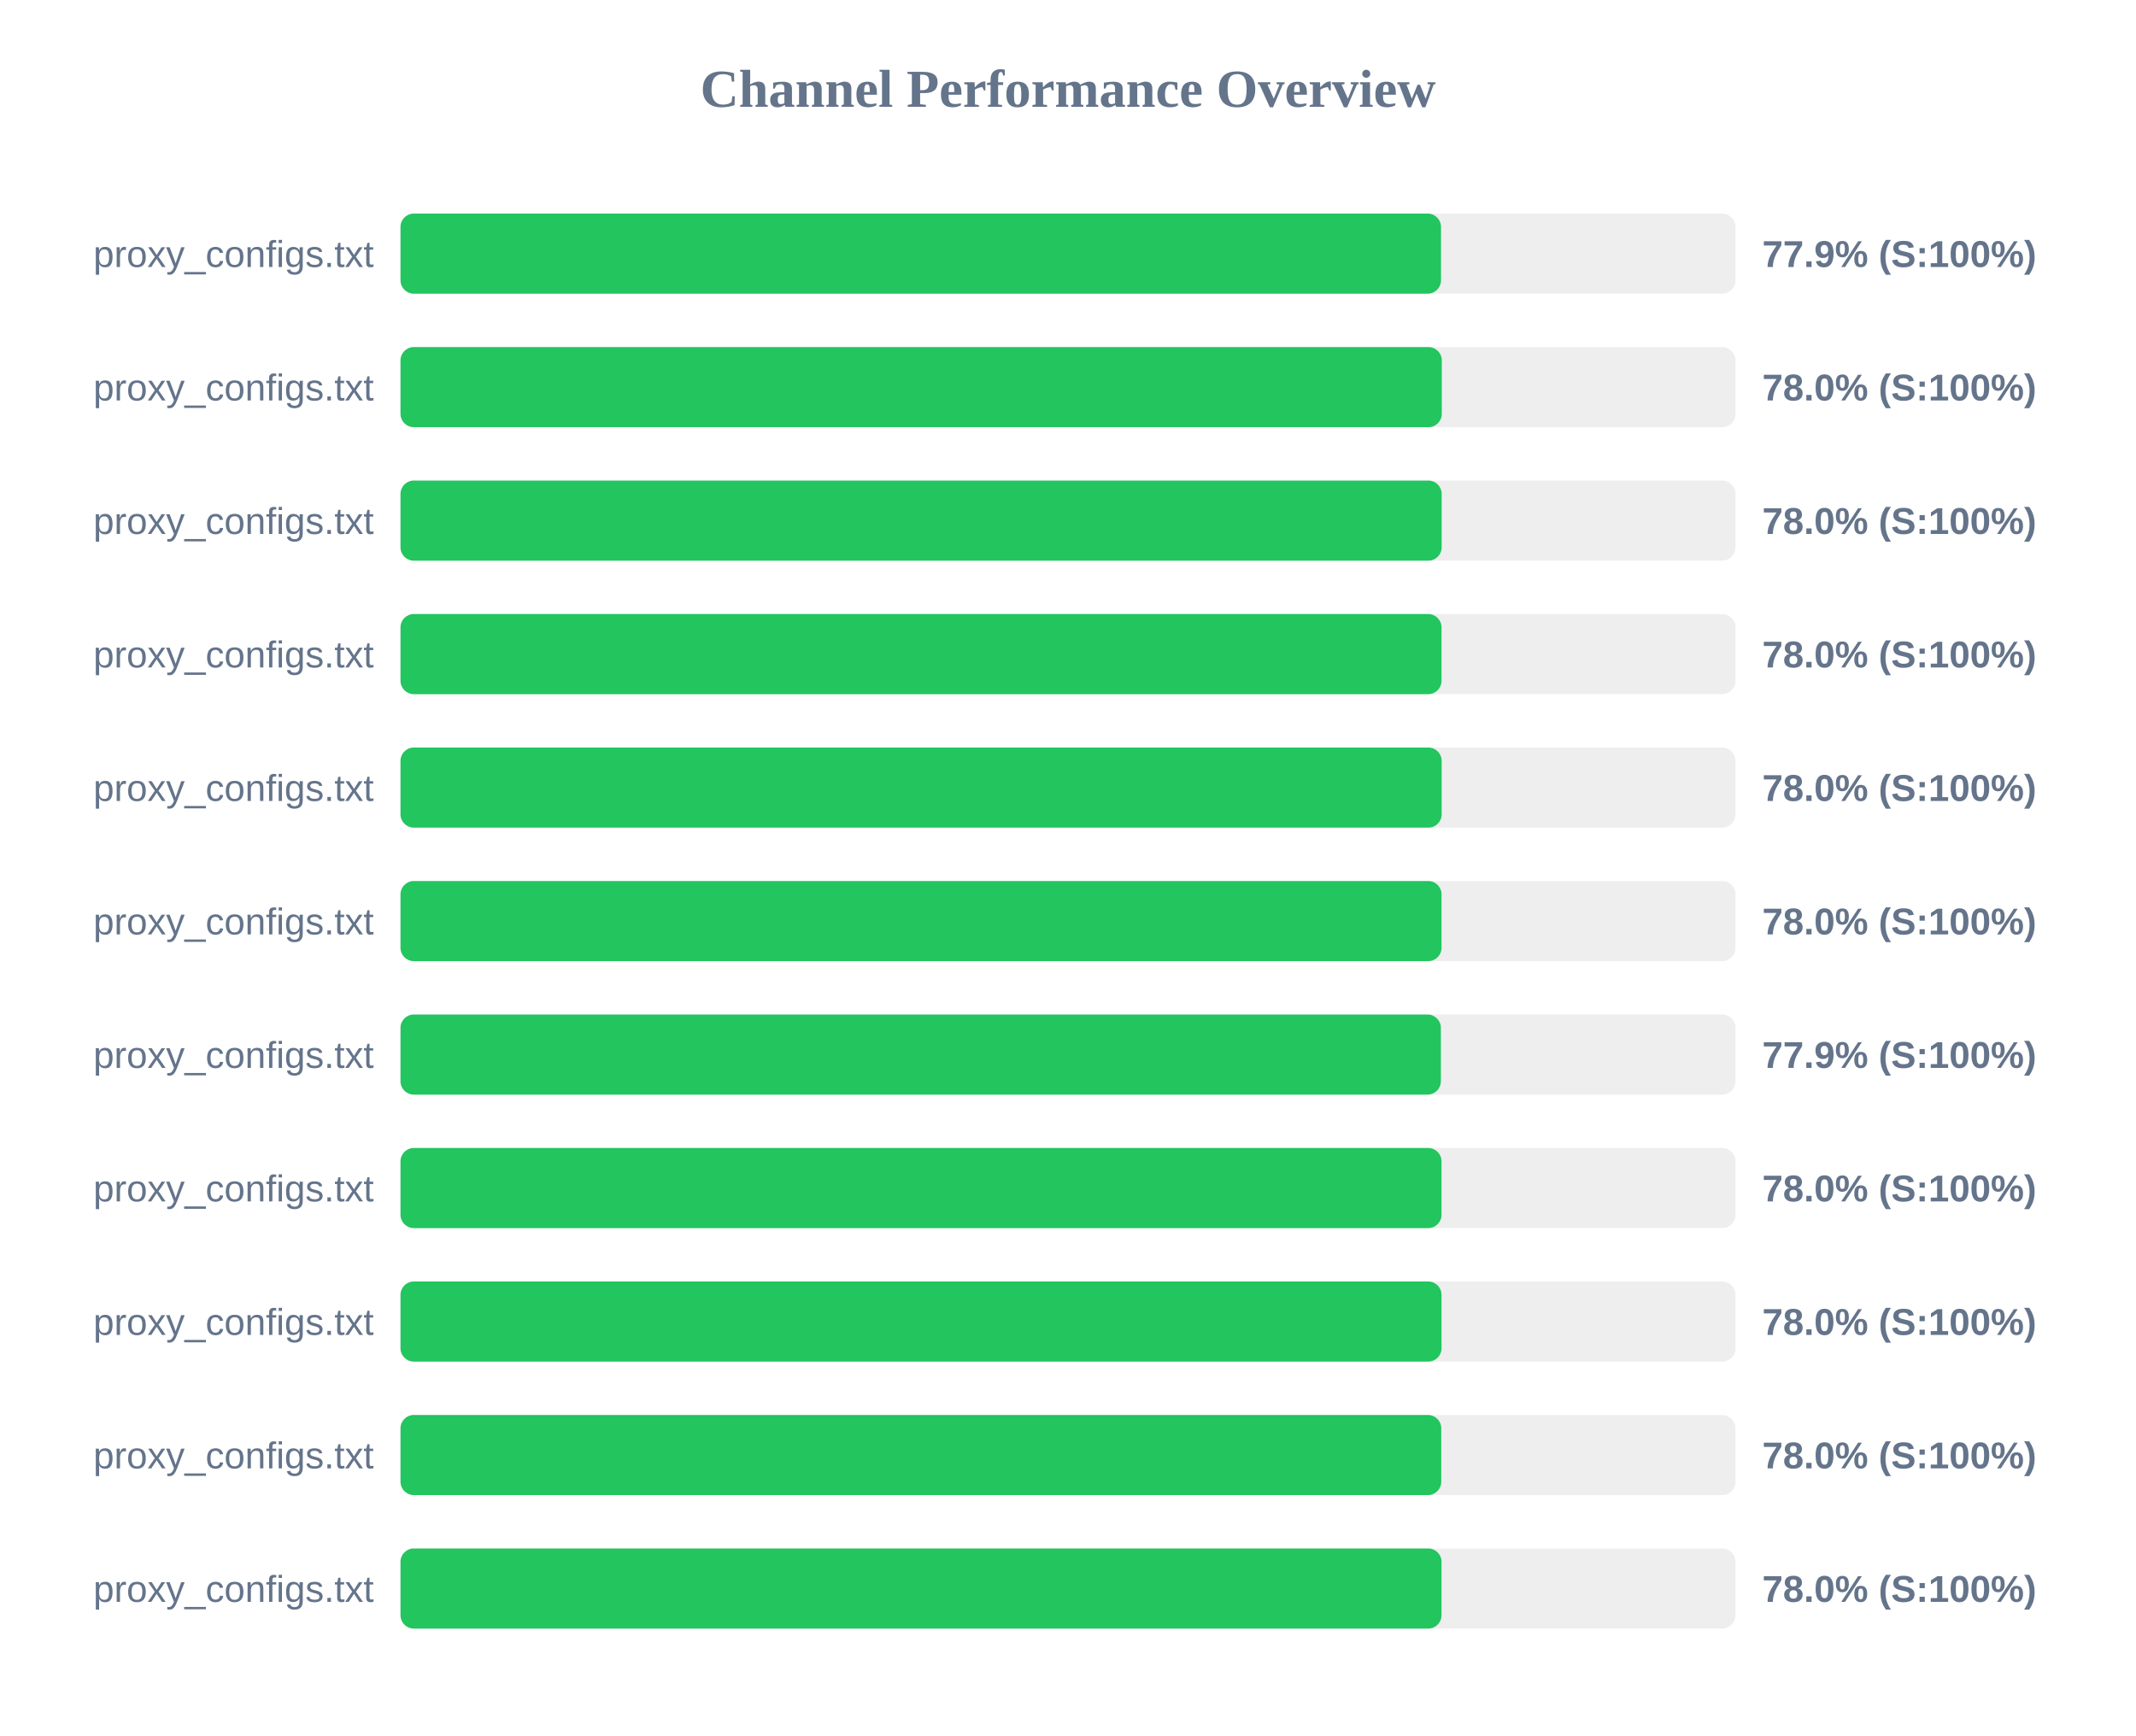
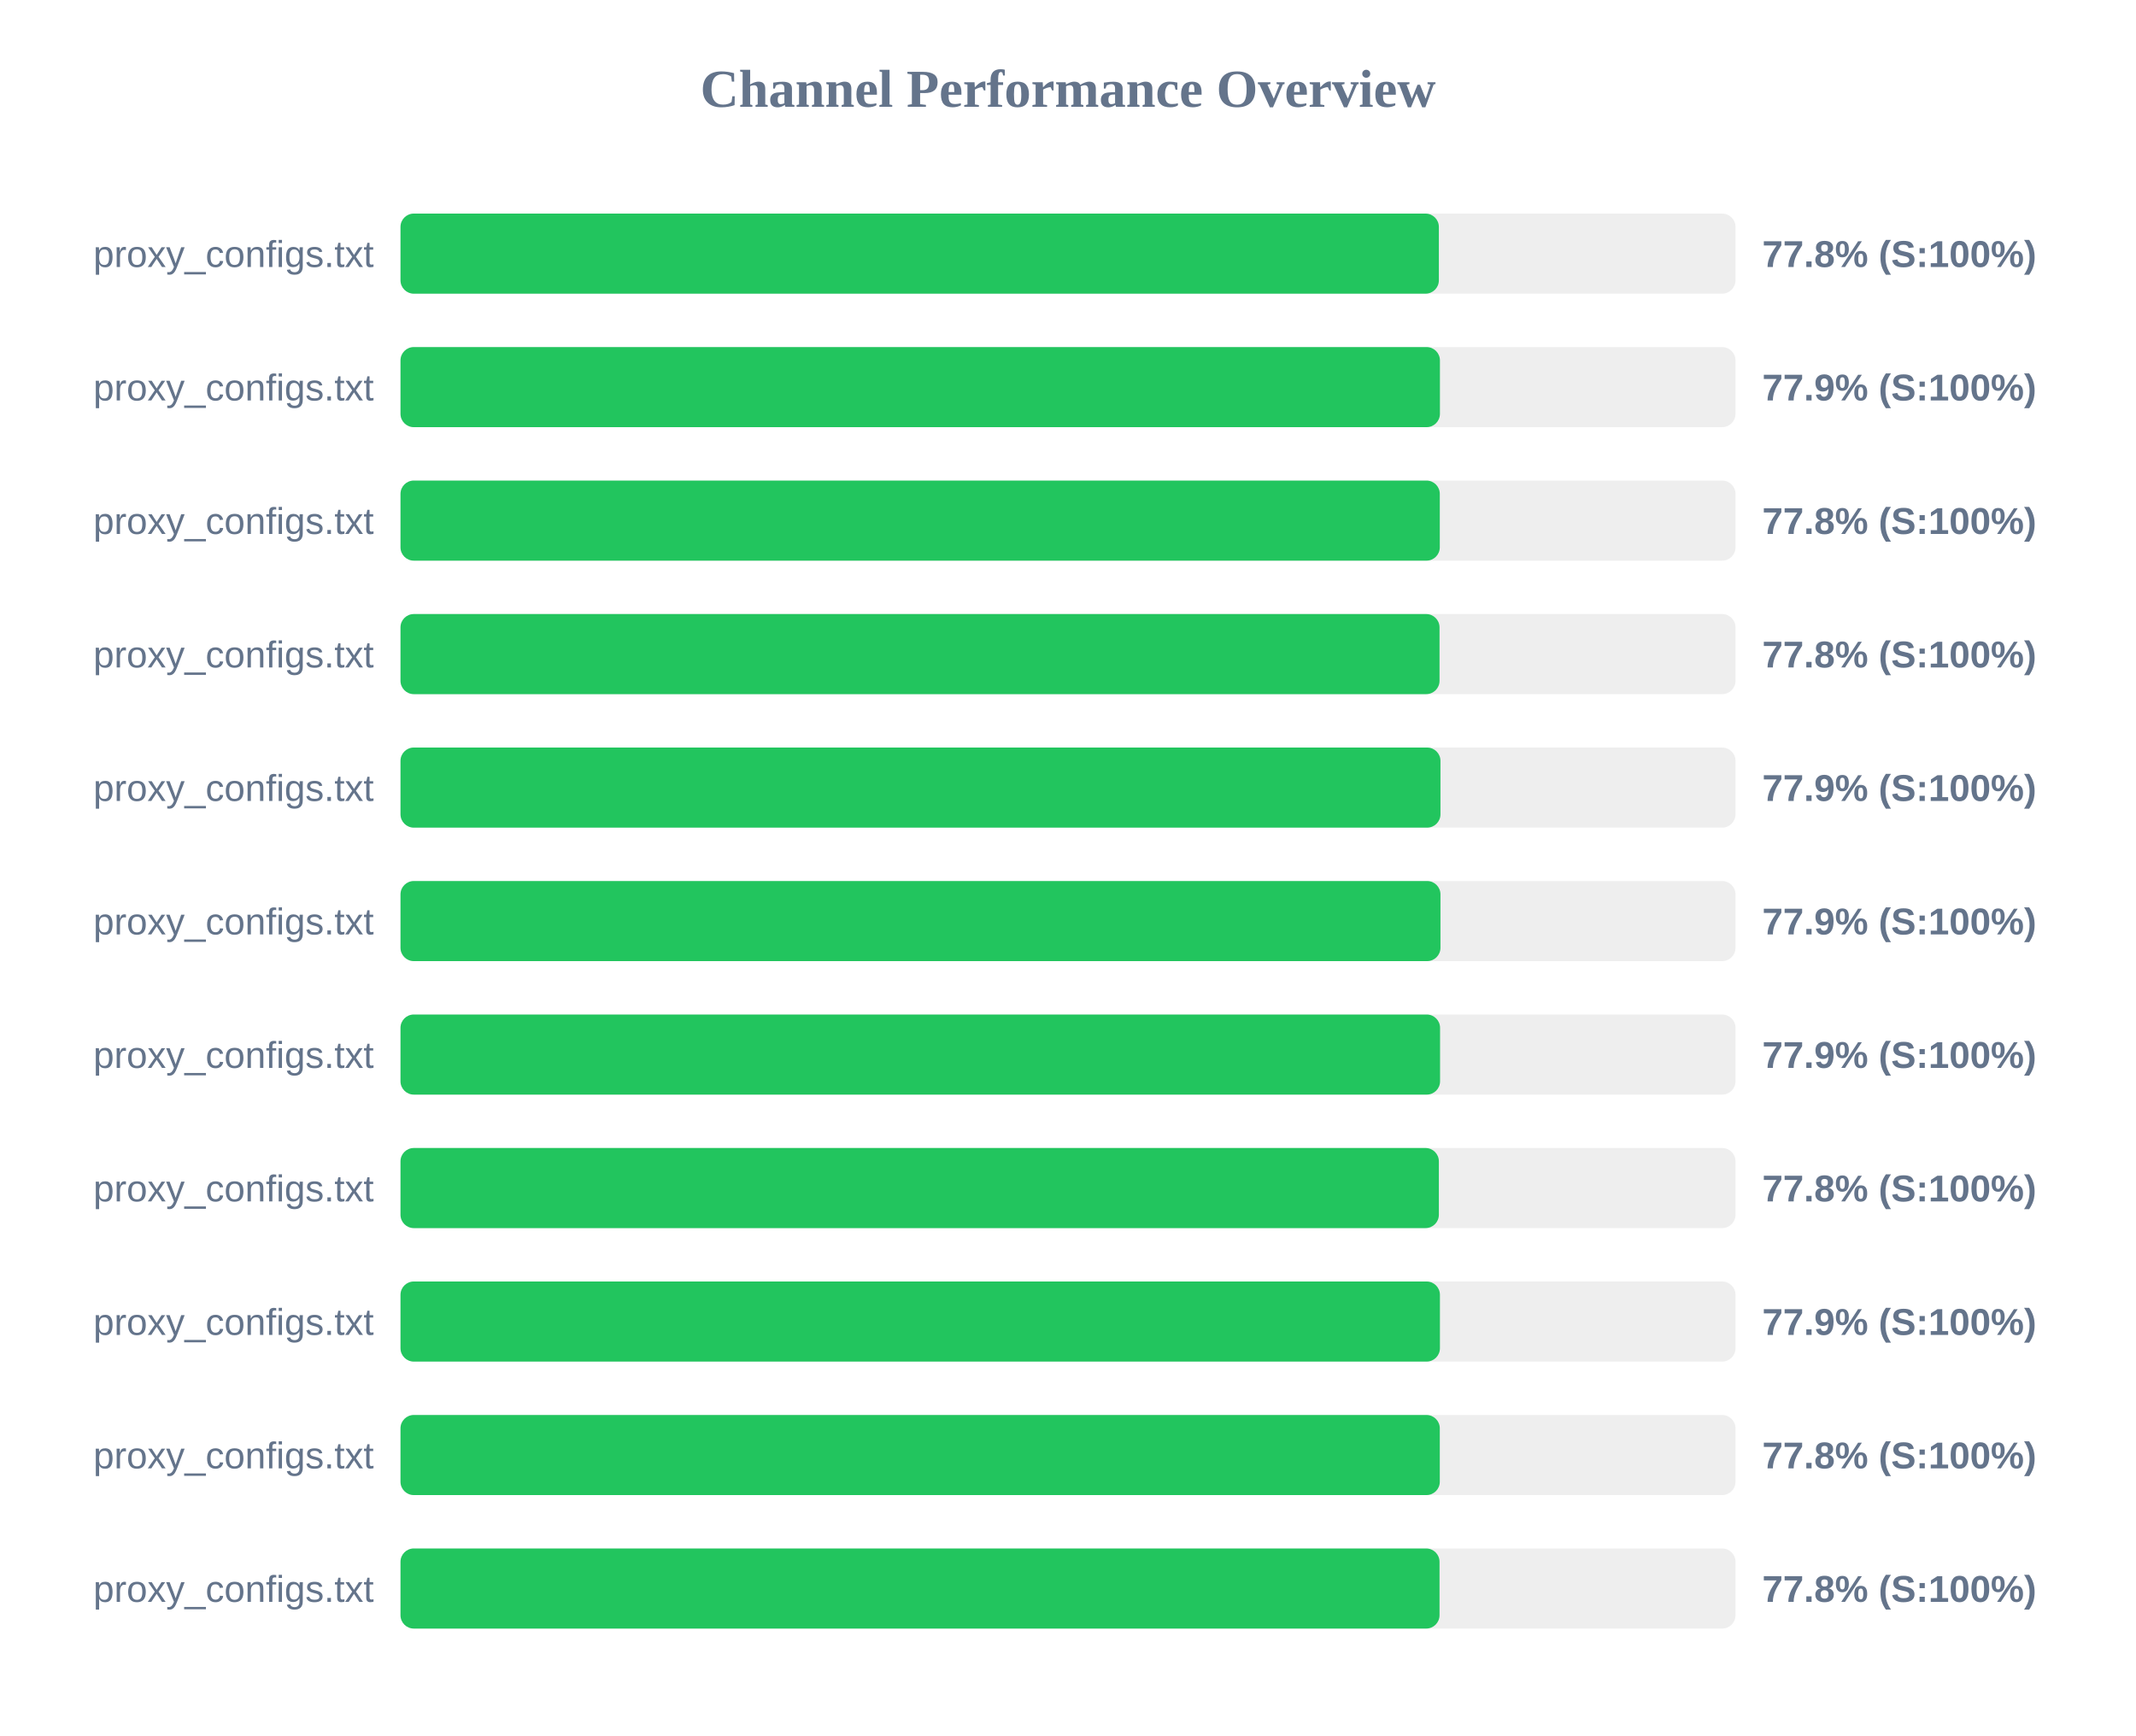
<svg xmlns="http://www.w3.org/2000/svg" width="800" height="650" version="1.1">
  <style>
        .row { font: 14px Arial; fill: #64748b; }
        .score { font: bold 14px Arial; fill: #64748b; }
    </style>
  <text x="400" y="40" text-anchor="middle" font-size="20px" font-weight="bold" fill="#64748b">Channel Performance Overview</text>
  <rect x="150" y="80" width="500" height="30" fill="#eee" rx="5" />
-   <rect x="150" y="80" width="389.7" height="30" fill="#22c55e" rx="5" />
+   <rect x="150" y="80" width="388.9" height="30" fill="#22c55e" rx="5" />
  <text x="140" y="100" text-anchor="end" class="row">proxy_configs.txt</text>
-   <text x="660" y="100" text-anchor="start" class="score">77.9% (S:100%)</text>
+   <text x="660" y="100" text-anchor="start" class="score">77.8% (S:100%)</text>
  <rect x="150" y="130" width="500" height="30" fill="#eee" rx="5" />
-   <rect x="150" y="130" width="390.0" height="30" fill="#22c55e" rx="5" />
+   <rect x="150" y="130" width="389.3" height="30" fill="#22c55e" rx="5" />
  <text x="140" y="150" text-anchor="end" class="row">proxy_configs.txt</text>
-   <text x="660" y="150" text-anchor="start" class="score">78.0% (S:100%)</text>
+   <text x="660" y="150" text-anchor="start" class="score">77.9% (S:100%)</text>
  <rect x="150" y="180" width="500" height="30" fill="#eee" rx="5" />
-   <rect x="150" y="180" width="389.95" height="30" fill="#22c55e" rx="5" />
+   <rect x="150" y="180" width="389.25" height="30" fill="#22c55e" rx="5" />
  <text x="140" y="200" text-anchor="end" class="row">proxy_configs.txt</text>
-   <text x="660" y="200" text-anchor="start" class="score">78.0% (S:100%)</text>
+   <text x="660" y="200" text-anchor="start" class="score">77.8% (S:100%)</text>
  <rect x="150" y="230" width="500" height="30" fill="#eee" rx="5" />
-   <rect x="150" y="230" width="389.9" height="30" fill="#22c55e" rx="5" />
+   <rect x="150" y="230" width="389.15" height="30" fill="#22c55e" rx="5" />
  <text x="140" y="250" text-anchor="end" class="row">proxy_configs.txt</text>
-   <text x="660" y="250" text-anchor="start" class="score">78.0% (S:100%)</text>
+   <text x="660" y="250" text-anchor="start" class="score">77.8% (S:100%)</text>
  <rect x="150" y="280" width="500" height="30" fill="#eee" rx="5" />
-   <rect x="150" y="280" width="389.95" height="30" fill="#22c55e" rx="5" />
+   <rect x="150" y="280" width="389.5" height="30" fill="#22c55e" rx="5" />
  <text x="140" y="300" text-anchor="end" class="row">proxy_configs.txt</text>
-   <text x="660" y="300" text-anchor="start" class="score">78.0% (S:100%)</text>
+   <text x="660" y="300" text-anchor="start" class="score">77.9% (S:100%)</text>
  <rect x="150" y="330" width="500" height="30" fill="#eee" rx="5" />
-   <rect x="150" y="330" width="389.9" height="30" fill="#22c55e" rx="5" />
+   <rect x="150" y="330" width="389.5" height="30" fill="#22c55e" rx="5" />
  <text x="140" y="350" text-anchor="end" class="row">proxy_configs.txt</text>
-   <text x="660" y="350" text-anchor="start" class="score">78.0% (S:100%)</text>
+   <text x="660" y="350" text-anchor="start" class="score">77.9% (S:100%)</text>
  <rect x="150" y="380" width="500" height="30" fill="#eee" rx="5" />
-   <rect x="150" y="380" width="389.65" height="30" fill="#22c55e" rx="5" />
+   <rect x="150" y="380" width="389.35" height="30" fill="#22c55e" rx="5" />
  <text x="140" y="400" text-anchor="end" class="row">proxy_configs.txt</text>
  <text x="660" y="400" text-anchor="start" class="score">77.9% (S:100%)</text>
  <rect x="150" y="430" width="500" height="30" fill="#eee" rx="5" />
-   <rect x="150" y="430" width="389.9" height="30" fill="#22c55e" rx="5" />
+   <rect x="150" y="430" width="388.9" height="30" fill="#22c55e" rx="5" />
  <text x="140" y="450" text-anchor="end" class="row">proxy_configs.txt</text>
-   <text x="660" y="450" text-anchor="start" class="score">78.0% (S:100%)</text>
+   <text x="660" y="450" text-anchor="start" class="score">77.8% (S:100%)</text>
  <rect x="150" y="480" width="500" height="30" fill="#eee" rx="5" />
-   <rect x="150" y="480" width="389.9" height="30" fill="#22c55e" rx="5" />
+   <rect x="150" y="480" width="389.3" height="30" fill="#22c55e" rx="5" />
  <text x="140" y="500" text-anchor="end" class="row">proxy_configs.txt</text>
-   <text x="660" y="500" text-anchor="start" class="score">78.0% (S:100%)</text>
+   <text x="660" y="500" text-anchor="start" class="score">77.9% (S:100%)</text>
  <rect x="150" y="530" width="500" height="30" fill="#eee" rx="5" />
-   <rect x="150" y="530" width="389.8" height="30" fill="#22c55e" rx="5" />
+   <rect x="150" y="530" width="389.25" height="30" fill="#22c55e" rx="5" />
  <text x="140" y="550" text-anchor="end" class="row">proxy_configs.txt</text>
-   <text x="660" y="550" text-anchor="start" class="score">78.0% (S:100%)</text>
+   <text x="660" y="550" text-anchor="start" class="score">77.8% (S:100%)</text>
  <rect x="150" y="580" width="500" height="30" fill="#eee" rx="5" />
-   <rect x="150" y="580" width="389.9" height="30" fill="#22c55e" rx="5" />
+   <rect x="150" y="580" width="389.15" height="30" fill="#22c55e" rx="5" />
  <text x="140" y="600" text-anchor="end" class="row">proxy_configs.txt</text>
-   <text x="660" y="600" text-anchor="start" class="score">78.0% (S:100%)</text>
+   <text x="660" y="600" text-anchor="start" class="score">77.8% (S:100%)</text>
</svg>
